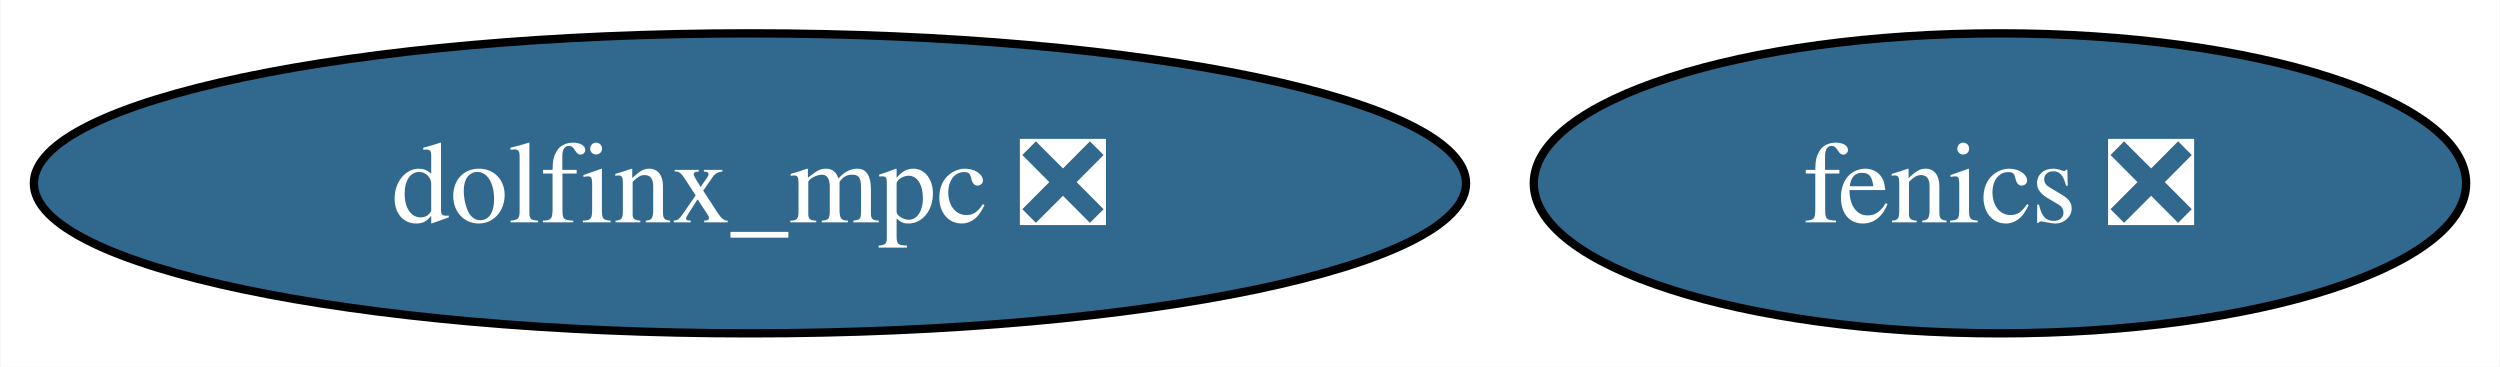
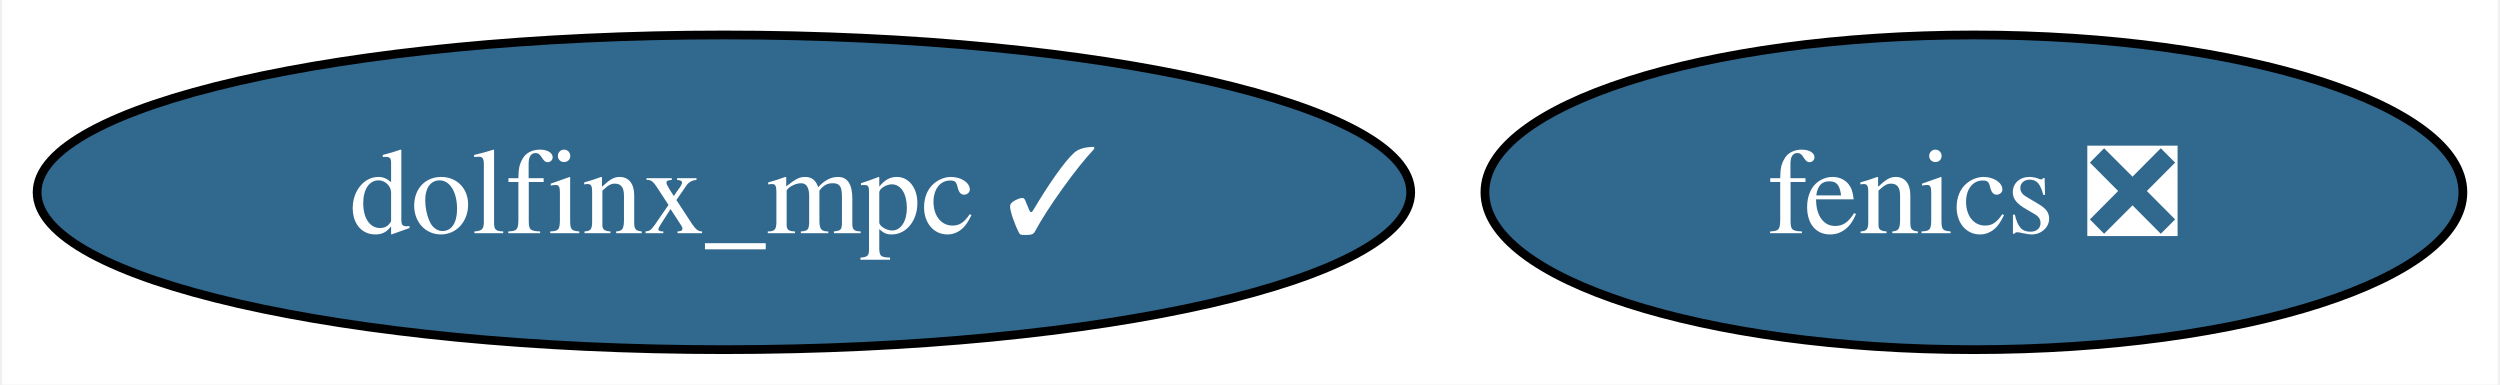
- <svg xmlns="http://www.w3.org/2000/svg" xmlns:xlink="http://www.w3.org/1999/xlink" width="300pt" height="44pt" viewBox="0.00 0.00 299.87 44.00">
+ <svg xmlns="http://www.w3.org/2000/svg" xmlns:xlink="http://www.w3.org/1999/xlink" width="286pt" height="44pt" viewBox="0.00 0.00 285.51 44.00">
  <g id="graph0" class="graph" transform="scale(1 1) rotate(0) translate(4 40)">
-     <polygon fill="white" stroke="none" points="-4,4 -4,-40 295.87,-40 295.87,4 -4,4" />
+     <polygon fill="white" stroke="none" points="-4,4 -4,-40 281.51,-40 281.51,4 -4,4" />
    <g id="node1" class="node">
      <g id="a_node1">
        <a xlink:href="https://github.com/conda-forge/fenics-feedstock/pull/188" xlink:title="fenics ❎">
-           <ellipse fill="#31688e" stroke="black" cx="235.93" cy="-18" rx="55.94" ry="18" />
-           <text text-anchor="middle" x="235.93" y="-13.32" font-family="Times,serif" font-size="14.00" fill="white">fenics ❎</text>
+           <ellipse fill="#31688e" stroke="black" cx="221.57" cy="-18" rx="55.94" ry="18" />
+           <text text-anchor="middle" x="221.57" y="-13.32" font-family="Times,serif" font-size="14.00" fill="white">fenics ❎</text>
        </a>
      </g>
    </g>
    <g id="node2" class="node">
      <g id="a_node2">
-         <a xlink:href="https://github.com/conda-forge/dolfinx_mpc-feedstock/pull/5" xlink:title="dolfinx_mpc ❎">
-           <ellipse fill="#31688e" stroke="black" cx="85.93" cy="-18" rx="85.93" ry="18" />
-           <text text-anchor="middle" x="85.93" y="-13.32" font-family="Times,serif" font-size="14.00" fill="white">dolfinx_mpc ❎</text>
+         <a xlink:href="https://github.com/conda-forge/dolfinx_mpc-feedstock/pull/5" xlink:title="dolfinx_mpc ✓">
+           <ellipse fill="#31688e" stroke="black" cx="78.57" cy="-18" rx="78.57" ry="18" />
+           <text text-anchor="middle" x="78.57" y="-13.32" font-family="Times,serif" font-size="14.00" fill="white">dolfinx_mpc ✓</text>
        </a>
      </g>
    </g>
  </g>
</svg>
